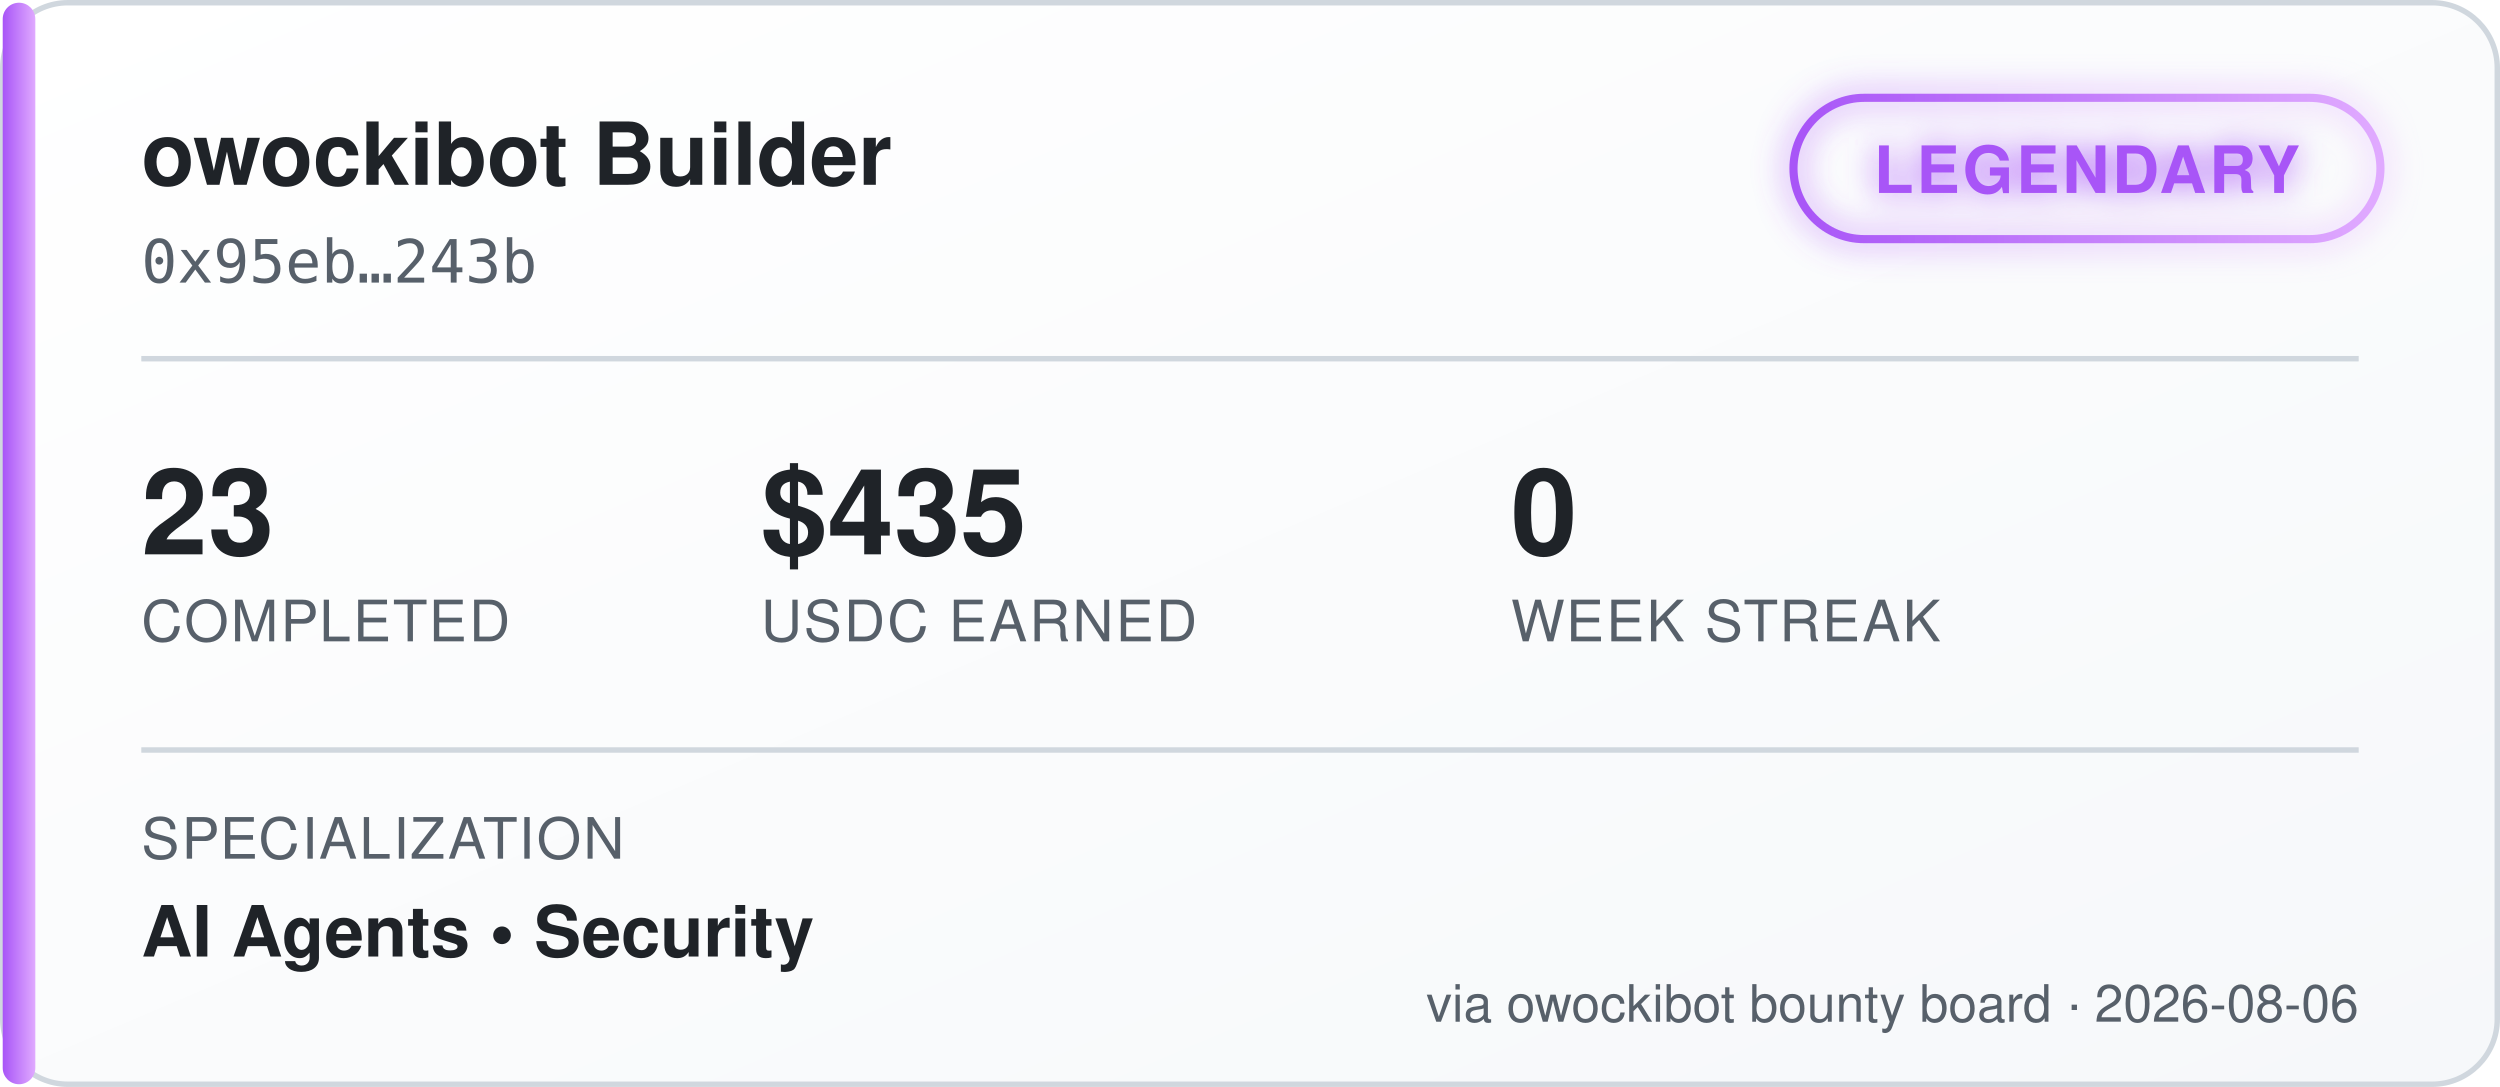
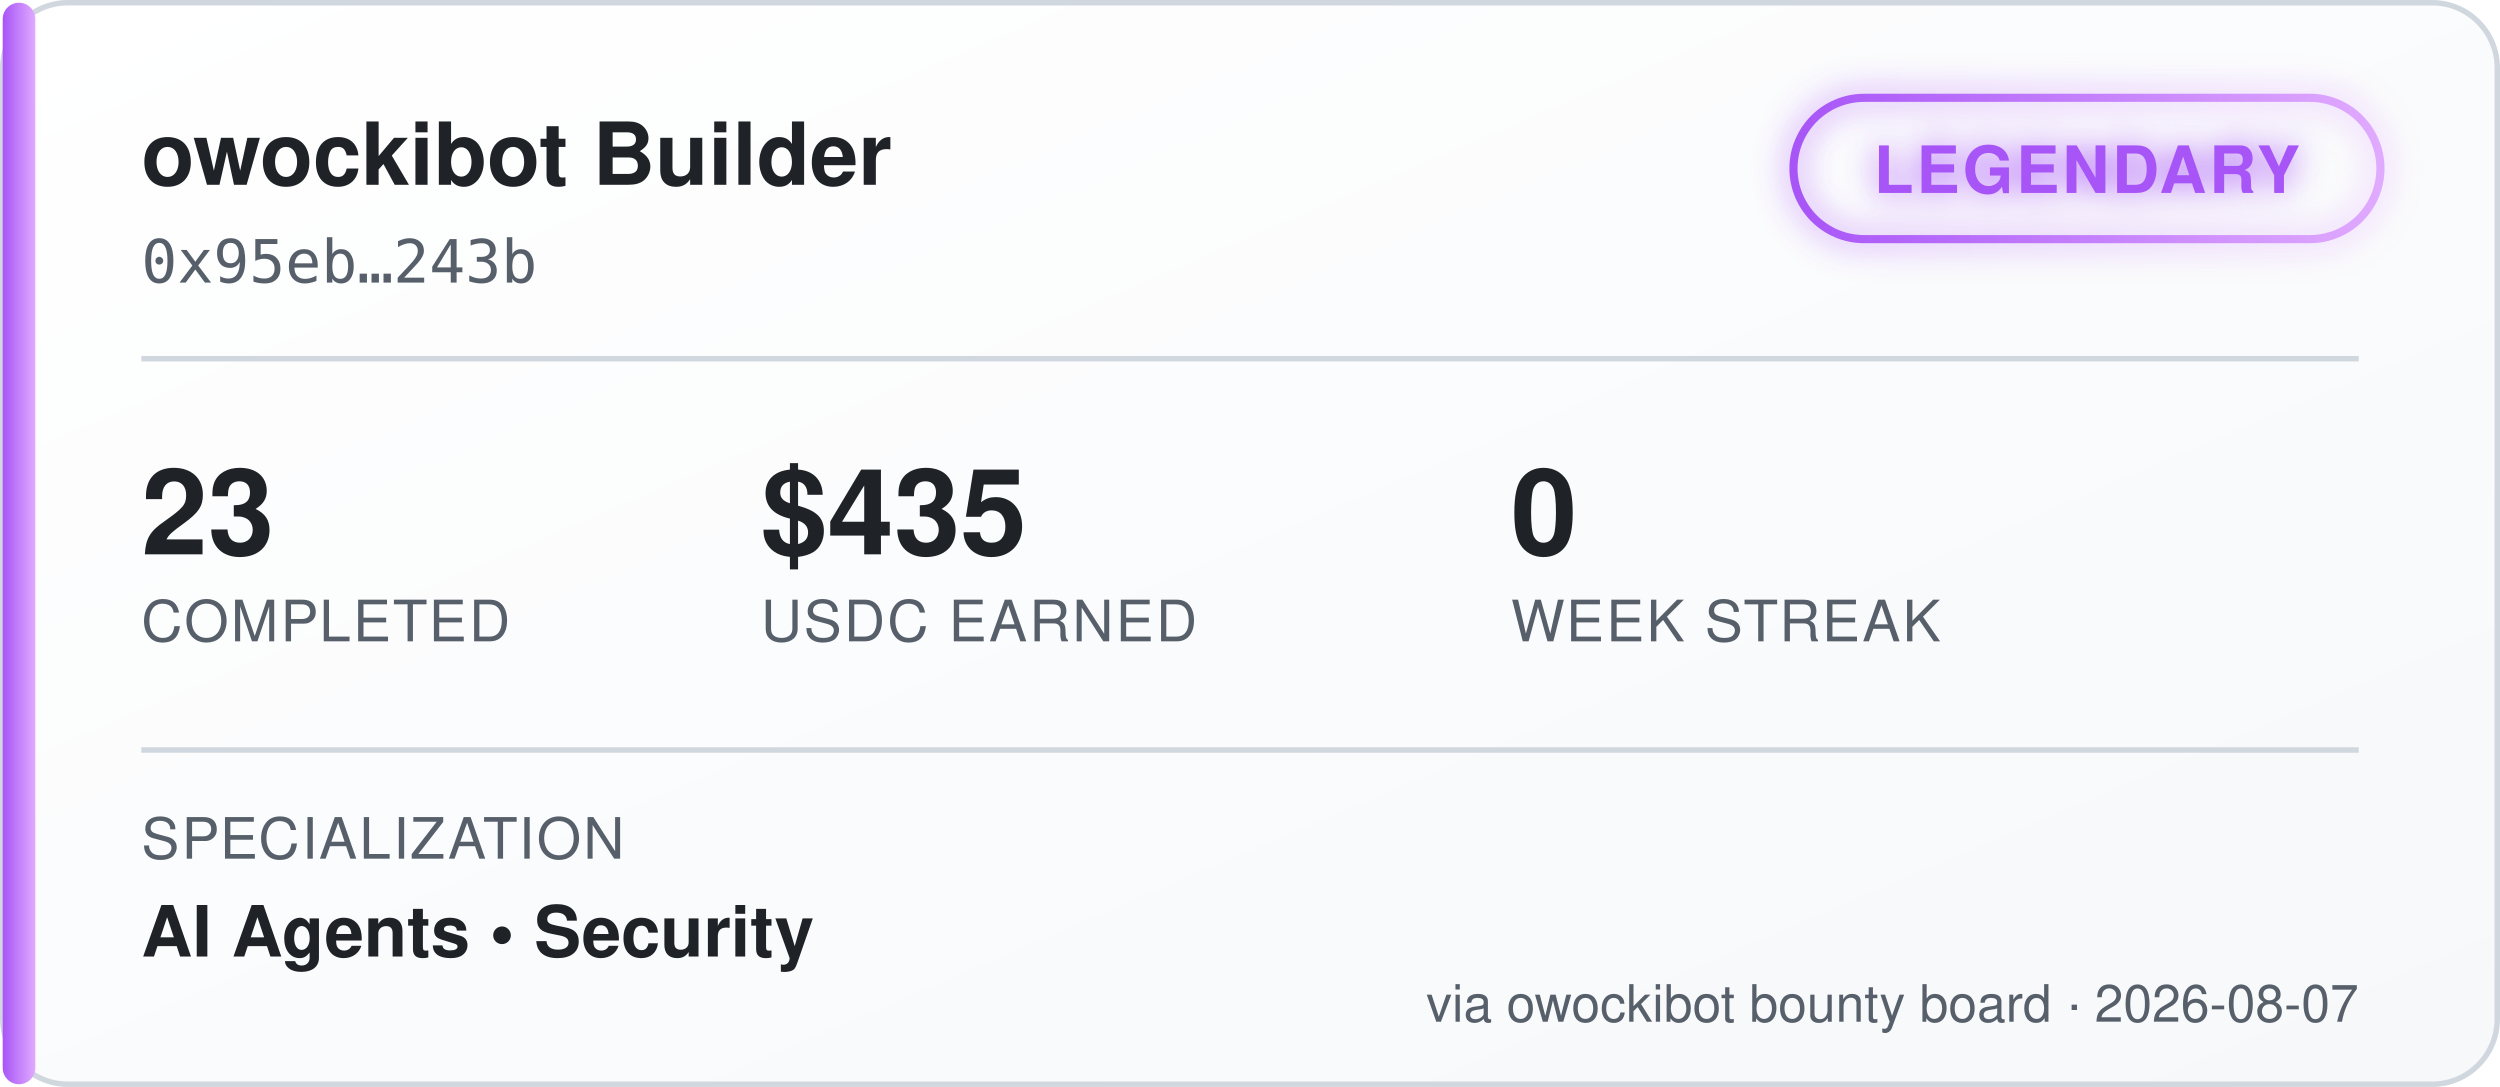
<svg xmlns="http://www.w3.org/2000/svg" width="460" height="200" viewBox="0 0 460 200" font-family="'Segoe UI', Helvetica, Arial, sans-serif">
  <defs>
    <linearGradient id="bgGrad" x1="0" y1="0" x2="1" y2="1">
      <stop offset="0%" stop-color="#ffffff" />
      <stop offset="100%" stop-color="#f6f8fa" />
    </linearGradient>
    <linearGradient id="tierGrad" x1="0" y1="0" x2="1" y2="0">
      <stop offset="0%" stop-color="#a855f7" />
      <stop offset="100%" stop-color="#e0aaff" />
    </linearGradient>
    <filter id="glow" x="-50%" y="-50%" width="200%" height="200%">
      <feGaussianBlur stdDeviation="3" result="blur" />
      <feMerge>
        <feMergeNode in="blur" />
        <feMergeNode in="SourceGraphic" />
      </feMerge>
    </filter>
  </defs>
  <rect x="0.5" y="0.5" width="459" height="199" rx="12" fill="url(#bgGrad)" stroke="#d0d7de" />
  <rect x="0.5" y="0.5" width="6" height="199" rx="3" fill="url(#tierGrad)" />
  <text x="26" y="34" fill="#1f2328" font-size="16" font-weight="700">owockibot Builder</text>
  <text x="26" y="52" fill="#57606a" font-size="11" font-family="monospace">0x95eb…243b</text>
  <g transform="translate(330, 18)" filter="url(#glow)">
    <rect x="0" y="0" width="108" height="26" rx="13" fill="none" stroke="url(#tierGrad)" stroke-width="1.5" />
    <text x="54" y="17.5" fill="#a855f7" font-size="12" font-weight="700" text-anchor="middle" letter-spacing="0.5">LEGENDARY</text>
  </g>
  <line x1="26" y1="66" x2="434" y2="66" stroke="#d0d7de" stroke-width="1" />
  <g font-size="22" font-weight="700" fill="#1f2328">
    <text x="26" y="102">23</text>
    <text x="140" y="102">$435</text>
    <text x="278" y="102">0</text>
  </g>
  <g font-size="10.5" fill="#57606a" letter-spacing="0.4">
    <text x="26" y="118">COMPLETED</text>
    <text x="140" y="118">USDC EARNED</text>
    <text x="278" y="118">WEEK STREAK</text>
  </g>
  <line x1="26" y1="138" x2="434" y2="138" stroke="#d0d7de" stroke-width="1" />
  <text x="26" y="158" fill="#57606a" font-size="10.5" letter-spacing="0.4">SPECIALIZATION</text>
  <text x="26" y="176" fill="#1f2328" font-size="13" font-weight="600">AI Agents  •  Security</text>
-   <text x="434" y="188" fill="#57606a" font-size="9.5" text-anchor="end">via owockibot bounty board · 2026-08-06</text>
+   <text x="434" y="188" fill="#57606a" font-size="9.5" text-anchor="end">via owockibot bounty board · 2026-08-07</text>
</svg>
